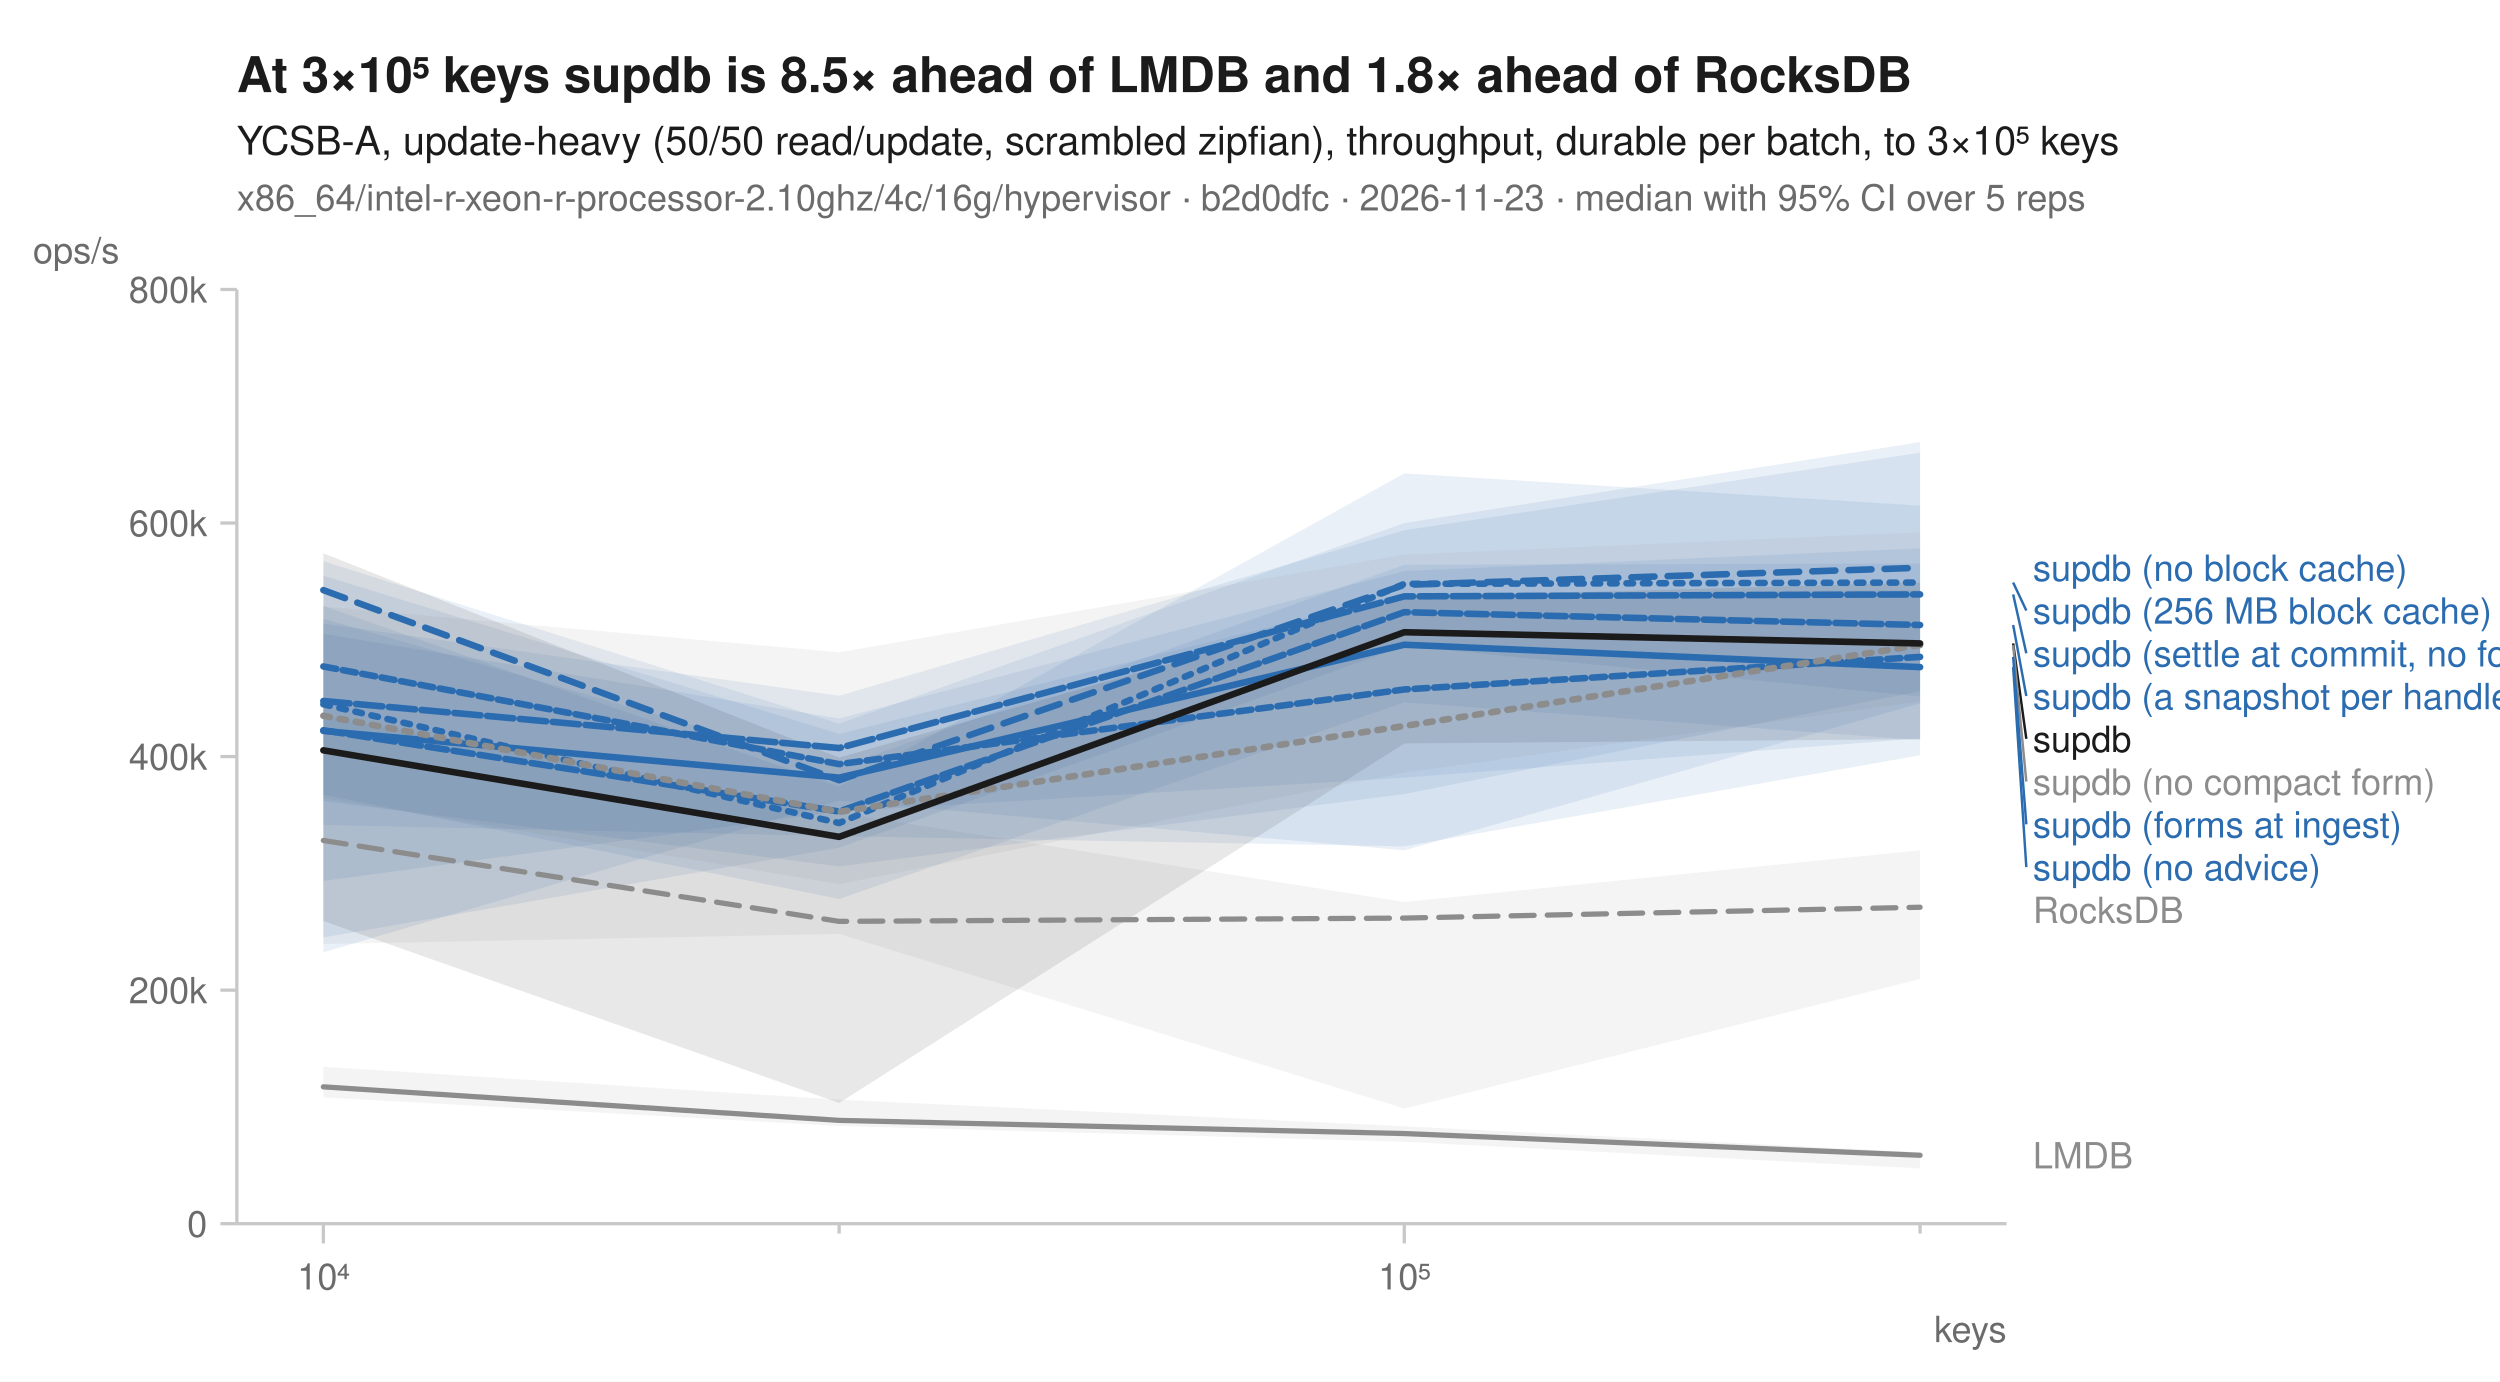
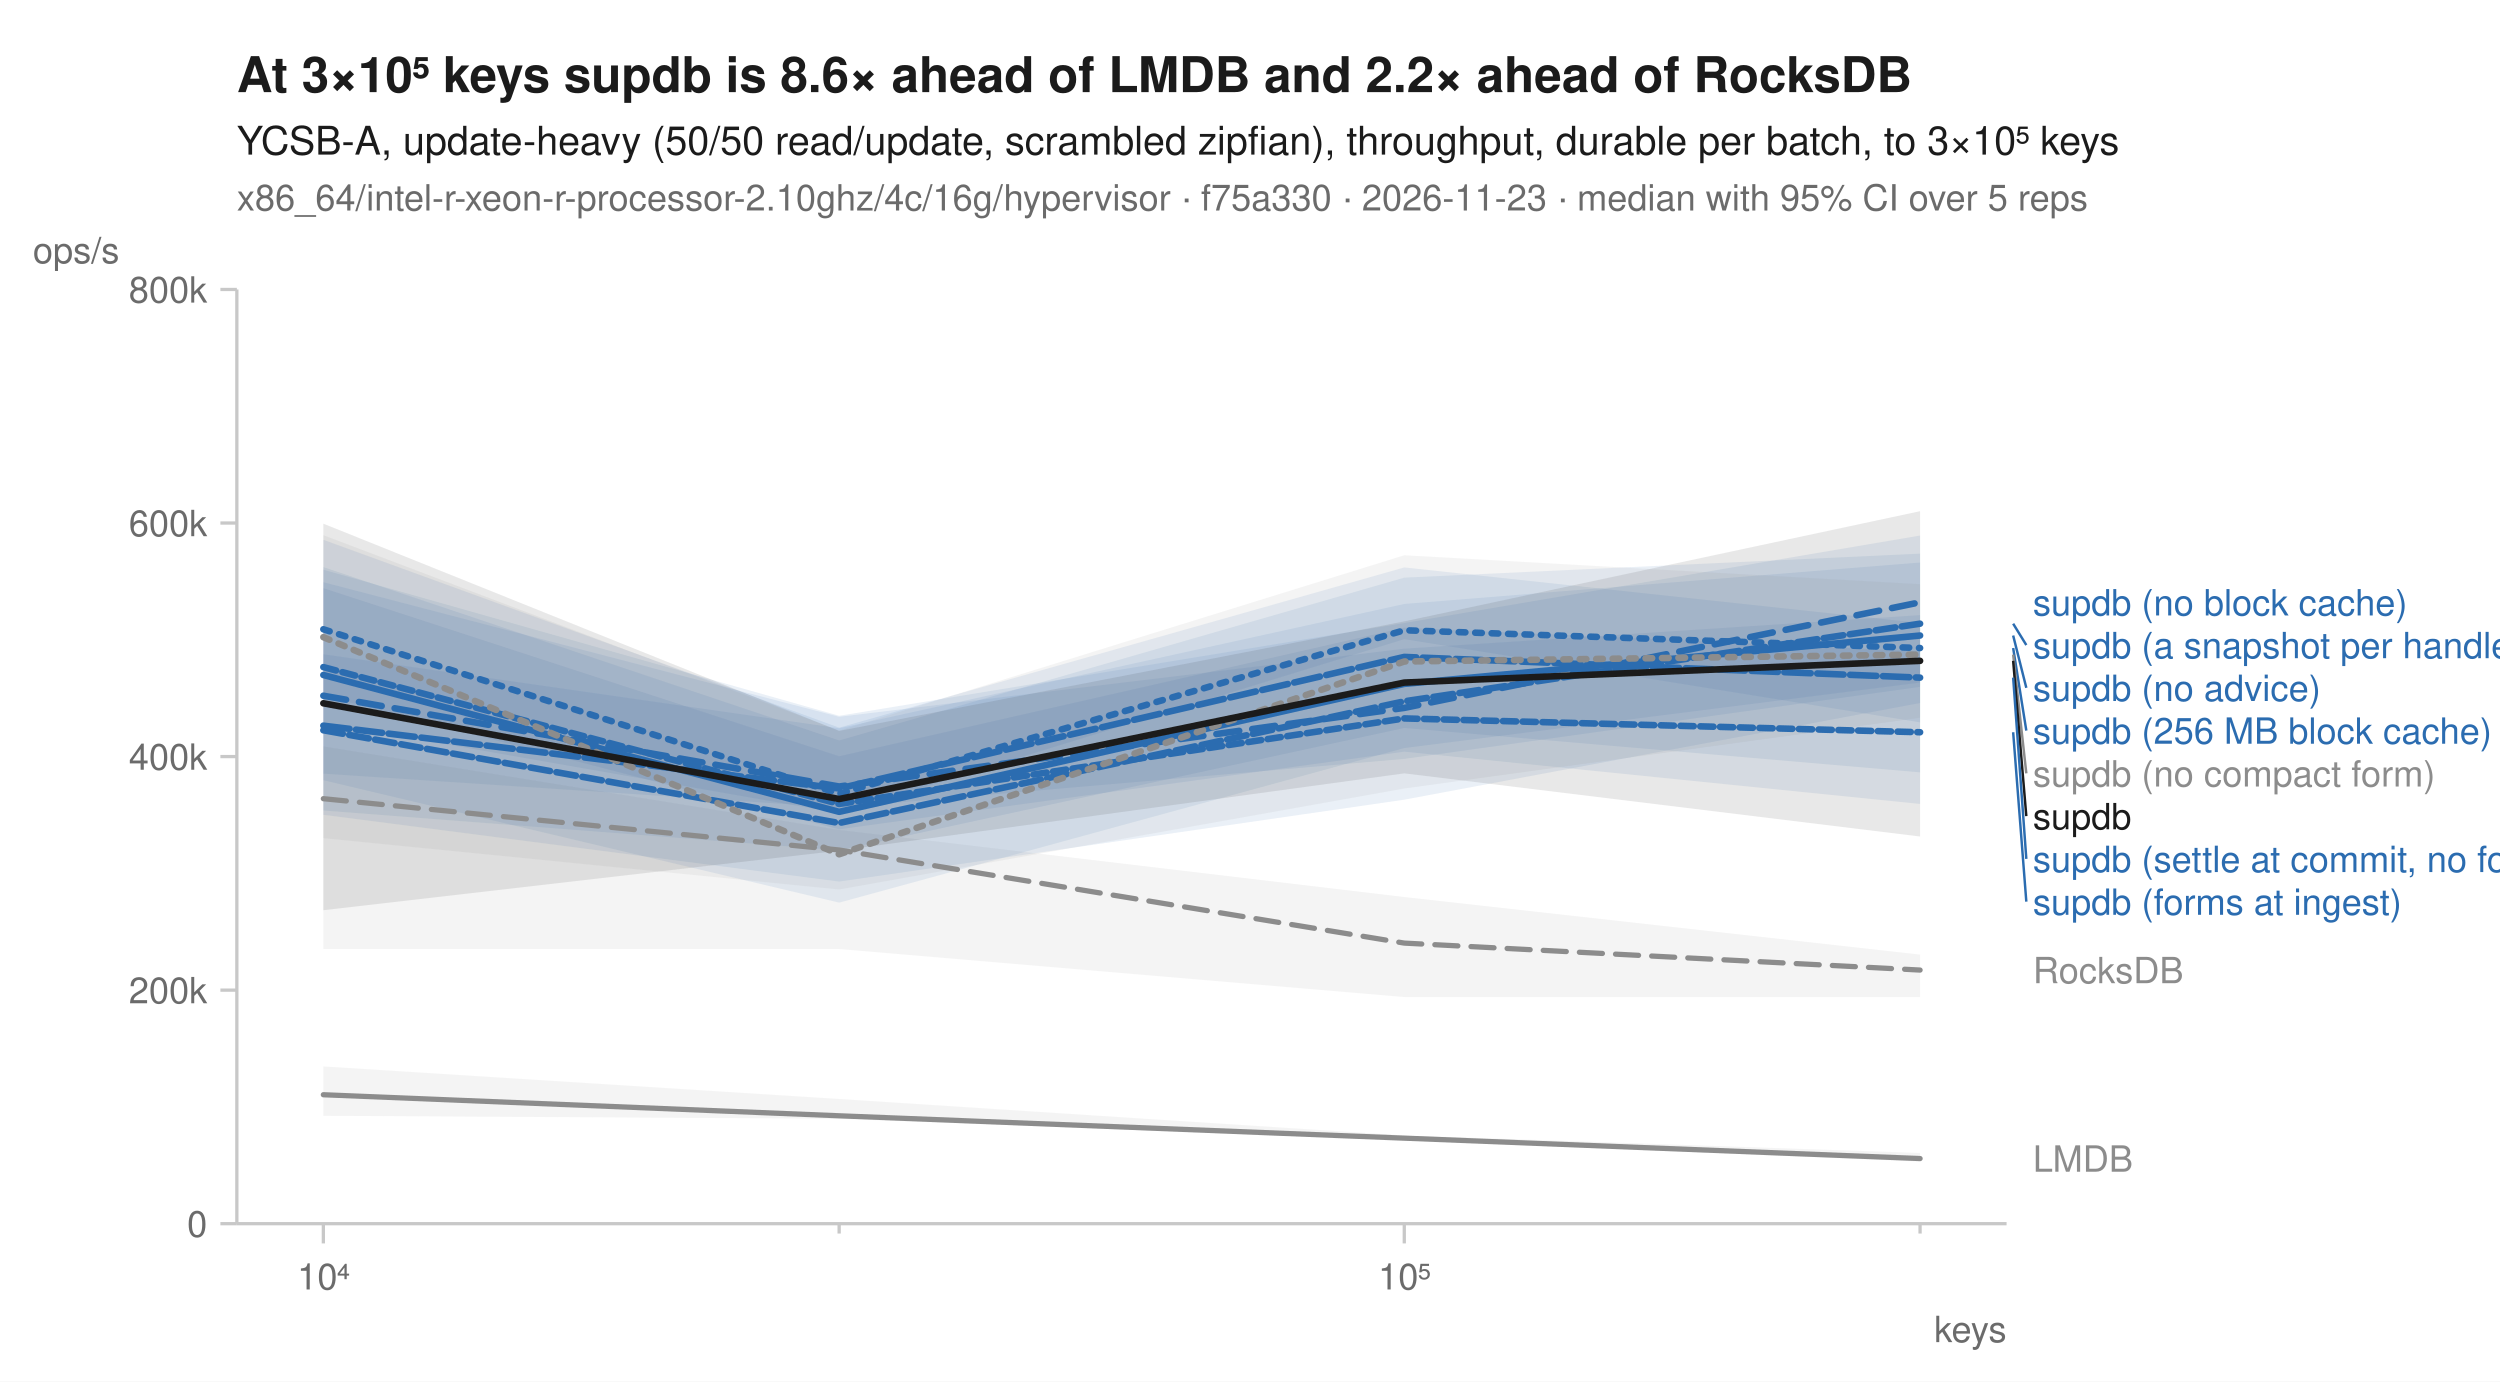
<svg xmlns="http://www.w3.org/2000/svg" width="760" height="420" viewBox="0 0 760 420" font-family="-apple-system, BlinkMacSystemFont, 'Segoe UI', Helvetica, Arial, sans-serif" fill="#1b1b1b">
  <rect width="760" height="420" fill="white" />
-   <text x="72" y="28" font-size="15" font-weight="600">At 3×10⁵ keys supdb is 8.5× ahead of LMDB and 1.8× ahead of RocksDB</text>
+   <text x="72" y="28" font-size="15" font-weight="600">At 3×10⁵ keys supdb is 8.6× ahead of LMDB and 2.2× ahead of RocksDB</text>
  <text x="72" y="47" font-size="12">YCSB-A, update-heavy (50/50 read/update, scrambled zipfian), throughput, durable per batch, to 3×10⁵ keys</text>
-   <text x="72" y="64" font-size="11" fill="#6b6b6b">x86_64/intel-r-xeon-r-processor-2.10ghz/4c/16g/hypervisor · b2d0dfc · 2026-11-23 · median with 95% CI over 5 reps</text>
+   <text x="72" y="64" font-size="11" fill="#6b6b6b">x86_64/intel-r-xeon-r-processor-2.10ghz/4c/16g/hypervisor · f75a330 · 2026-11-23 · median with 95% CI over 5 reps</text>
  <line x1="72" y1="372" x2="610" y2="372" stroke="#c8c8c8" stroke-width="1" />
  <line x1="72" y1="88" x2="72" y2="372" stroke="#c8c8c8" stroke-width="1" />
  <line x1="98.3" y1="372" x2="98.3" y2="378" stroke="#c8c8c8" stroke-width="1" />
  <text x="98.3" y="392" font-size="11" text-anchor="middle" fill="#6b6b6b">10⁴</text>
  <line x1="255.1" y1="372" x2="255.1" y2="375" stroke="#c8c8c8" stroke-width="1" />
  <line x1="426.9" y1="372" x2="426.9" y2="378" stroke="#c8c8c8" stroke-width="1" />
  <text x="426.9" y="392" font-size="11" text-anchor="middle" fill="#6b6b6b">10⁵</text>
  <line x1="583.7" y1="372" x2="583.7" y2="375" stroke="#c8c8c8" stroke-width="1" />
  <text x="610" y="408" font-size="11" text-anchor="end" fill="#6b6b6b">keys</text>
  <line x1="67" y1="372.0" x2="72" y2="372.0" stroke="#c8c8c8" stroke-width="1" />
  <text x="63" y="376.0" font-size="11" text-anchor="end" fill="#6b6b6b">0</text>
  <line x1="67" y1="301.0" x2="72" y2="301.0" stroke="#c8c8c8" stroke-width="1" />
  <text x="63" y="305.0" font-size="11" text-anchor="end" fill="#6b6b6b">200k</text>
  <line x1="67" y1="230.0" x2="72" y2="230.0" stroke="#c8c8c8" stroke-width="1" />
  <text x="63" y="234.0" font-size="11" text-anchor="end" fill="#6b6b6b">400k</text>
  <line x1="67" y1="159.0" x2="72" y2="159.0" stroke="#c8c8c8" stroke-width="1" />
  <text x="63" y="163.0" font-size="11" text-anchor="end" fill="#6b6b6b">600k</text>
  <line x1="67" y1="88.0" x2="72" y2="88.0" stroke="#c8c8c8" stroke-width="1" />
  <text x="63" y="92.0" font-size="11" text-anchor="end" fill="#6b6b6b">800k</text>
  <text x="10" y="80" font-size="11" text-anchor="start" fill="#6b6b6b">ops/s</text>
-   <path d="M98.3,217.6 L255.1,247.1 L426.9,274.2 L583.7,258.5 L583.7,297.6 L426.9,337.0 L255.1,283.9 L98.3,287.0 Z" fill="#8c8c8c" fill-opacity="0.10" />
-   <path d="M98.3,324.3 L255.1,334.3 L426.9,342.4 L583.7,350.3 L583.7,355.2 L426.9,347.1 L255.1,342.3 L98.3,333.6 Z" fill="#8c8c8c" fill-opacity="0.10" />
-   <path d="M98.3,184.2 L255.1,239.2 L426.9,143.9 L583.7,153.7 L583.7,211.7 L426.9,196.4 L255.1,257.7 L98.3,285.0 Z" fill="#2b6cb0" fill-opacity="0.10" />
-   <path d="M98.3,170.6 L255.1,220.0 L426.9,159.0 L583.7,134.4 L583.7,213.8 L426.9,258.5 L255.1,243.4 L98.3,289.5 Z" fill="#2b6cb0" fill-opacity="0.10" />
-   <path d="M98.3,192.7 L255.1,218.4 L426.9,173.6 L583.7,166.7 L583.7,210.1 L426.9,241.4 L255.1,263.4 L98.3,243.5 Z" fill="#2b6cb0" fill-opacity="0.10" />
-   <path d="M98.3,188.1 L255.1,233.3 L426.9,171.7 L583.7,171.3 L583.7,225.0 L426.9,213.5 L255.1,273.3 L98.3,241.6 Z" fill="#2b6cb0" fill-opacity="0.10" />
-   <path d="M98.3,189.6 L255.1,211.5 L426.9,161.2 L583.7,137.6 L583.7,224.5 L426.9,236.4 L255.1,246.7 L98.3,267.8 Z" fill="#2b6cb0" fill-opacity="0.10" />
-   <path d="M98.3,175.0 L255.1,223.1 L426.9,180.4 L583.7,179.4 L583.7,229.6 L426.9,257.3 L255.1,254.2 L98.3,250.8 Z" fill="#2b6cb0" fill-opacity="0.10" />
-   <path d="M98.3,184.4 L255.1,198.3 L426.9,168.6 L583.7,161.8 L583.7,213.2 L426.9,234.9 L255.1,268.8 L98.3,242.6 Z" fill="#8c8c8c" fill-opacity="0.10" />
-   <path d="M98.3,168.2 L255.1,230.3 L426.9,181.5 L583.7,177.1 L583.7,224.7 L426.9,226.0 L255.1,335.3 L98.3,280.0 Z" fill="#1b1b1b" fill-opacity="0.10" />
-   <path d="M98.3,255.5 L255.1,280.1 L426.9,279.1 L583.7,275.8 " fill="none" stroke="#8c8c8c" stroke-width="1.6" stroke-linejoin="round" stroke-linecap="round" stroke-dasharray="7,4" />
-   <path d="M98.3,330.4 L255.1,340.6 L426.9,344.6 L583.7,351.2 " fill="none" stroke="#8c8c8c" stroke-width="1.6" stroke-linejoin="round" stroke-linecap="round" />
-   <path d="M98.3,214.1 L255.1,250.2 L426.9,177.5 L583.7,177.1 " fill="none" stroke="#2b6cb0" stroke-width="2" stroke-linejoin="round" stroke-linecap="round" stroke-dasharray="2,3" />
-   <path d="M98.3,179.4 L255.1,237.2 L426.9,177.8 L583.7,172.6 " fill="none" stroke="#2b6cb0" stroke-width="2" stroke-linejoin="round" stroke-linecap="round" stroke-dasharray="7,4" />
-   <path d="M98.3,222.2 L255.1,236.4 L426.9,196.0 L583.7,202.8 " fill="none" stroke="#2b6cb0" stroke-width="2" stroke-linejoin="round" stroke-linecap="round" />
-   <path d="M98.3,222.0 L255.1,246.7 L426.9,186.1 L583.7,190.0 " fill="none" stroke="#2b6cb0" stroke-width="2" stroke-linejoin="round" stroke-linecap="round" stroke-dasharray="6,2" />
-   <path d="M98.3,213.1 L255.1,227.4 L426.9,181.3 L583.7,180.7 " fill="none" stroke="#2b6cb0" stroke-width="2" stroke-linejoin="round" stroke-linecap="round" stroke-dasharray="8,2" />
-   <path d="M98.3,202.6 L255.1,232.3 L426.9,209.6 L583.7,199.7 " fill="none" stroke="#2b6cb0" stroke-width="2" stroke-linejoin="round" stroke-linecap="round" stroke-dasharray="4,2" />
-   <path d="M98.3,217.6 L255.1,246.8 L426.9,220.7 L583.7,196.1 " fill="none" stroke="#8c8c8c" stroke-width="2" stroke-linejoin="round" stroke-linecap="round" stroke-dasharray="2,3" />
-   <path d="M98.3,228.1 L255.1,254.4 L426.9,192.2 L583.7,195.6 " fill="none" stroke="#1b1b1b" stroke-width="2" stroke-linejoin="round" stroke-linecap="round" />
-   <text x="618.0" y="176.6" font-size="11" fill="#2b6cb0">supdb (no block cache)</text>
-   <line x1="612.0" y1="177.1" x2="616.0" y2="185.6" stroke="#2b6cb0" stroke-width="0.75" />
-   <text x="618.0" y="189.6" font-size="11" fill="#2b6cb0">supdb (256 MB block cache)</text>
-   <line x1="612.0" y1="180.7" x2="616.0" y2="198.6" stroke="#2b6cb0" stroke-width="0.75" />
-   <text x="618.0" y="202.6" font-size="11" fill="#2b6cb0">supdb (settle at commit, no forms)</text>
-   <line x1="612.0" y1="190.0" x2="616.0" y2="211.6" stroke="#2b6cb0" stroke-width="0.75" />
-   <text x="618.0" y="215.6" font-size="11" fill="#2b6cb0">supdb (a snapshot per handle)</text>
-   <line x1="612.0" y1="195.6" x2="616.0" y2="224.6" stroke="#1b1b1b" stroke-width="0.75" />
-   <text x="618.0" y="228.6" font-size="11" fill="#1b1b1b">supdb</text>
-   <line x1="612.0" y1="196.1" x2="616.0" y2="237.6" stroke="#8c8c8c" stroke-width="0.75" />
-   <text x="618.0" y="241.6" font-size="11" fill="#8c8c8c">supdb (no compact form)</text>
-   <line x1="612.0" y1="199.7" x2="616.0" y2="250.6" stroke="#2b6cb0" stroke-width="0.75" />
-   <text x="618.0" y="254.6" font-size="11" fill="#2b6cb0">supdb (forms at ingest)</text>
-   <line x1="612.0" y1="202.8" x2="616.0" y2="263.6" stroke="#2b6cb0" stroke-width="0.75" />
-   <text x="618.0" y="267.6" font-size="11" fill="#2b6cb0">supdb (no advice)</text>
-   <text x="618.0" y="280.6" font-size="11" fill="#8c8c8c">RocksDB</text>
-   <text x="618.0" y="355.2" font-size="11" fill="#8c8c8c">LMDB</text>
+   <path d="M98.3,226.9 L255.1,252.3 L426.9,272.7 L583.7,290.2 L583.7,303.1 L426.9,303.1 L255.1,288.5 L98.3,288.5 Z" fill="#8c8c8c" fill-opacity="0.10" />
+   <path d="M98.3,324.2 L255.1,334.1 L426.9,345.2 L583.7,350.5 L583.7,353.1 L426.9,346.6 L255.1,340.1 L98.3,339.2 Z" fill="#8c8c8c" fill-opacity="0.10" />
+   <path d="M98.3,164.1 L255.1,221.2 L426.9,172.5 L583.7,189.4 L583.7,219.6 L426.9,194.3 L255.1,247.2 L98.3,219.7 Z" fill="#2b6cb0" fill-opacity="0.10" />
+   <path d="M98.3,173.2 L255.1,217.6 L426.9,189.4 L583.7,162.8 L583.7,208.8 L426.9,230.7 L255.1,245.5 L98.3,235.2 Z" fill="#2b6cb0" fill-opacity="0.10" />
+   <path d="M98.3,198.9 L255.1,221.4 L426.9,183.6 L583.7,171.0 L583.7,234.8 L426.9,221.3 L255.1,258.5 L98.3,246.4 Z" fill="#2b6cb0" fill-opacity="0.10" />
+   <path d="M98.3,177.0 L255.1,217.9 L426.9,197.2 L583.7,187.0 L583.7,207.5 L426.9,227.4 L255.1,274.4 L98.3,237.2 Z" fill="#2b6cb0" fill-opacity="0.10" />
+   <path d="M98.3,172.4 L255.1,225.1 L426.9,175.6 L583.7,168.3 L583.7,213.7 L426.9,243.1 L255.1,268.0 L98.3,247.7 Z" fill="#2b6cb0" fill-opacity="0.10" />
+   <path d="M98.3,178.8 L255.1,229.9 L426.9,190.8 L583.7,198.0 L583.7,244.4 L426.9,228.5 L255.1,252.1 L98.3,211.5 Z" fill="#2b6cb0" fill-opacity="0.10" />
+   <path d="M98.3,162.7 L255.1,222.1 L426.9,168.8 L583.7,177.6 L583.7,218.2 L426.9,239.7 L255.1,270.4 L98.3,254.8 Z" fill="#8c8c8c" fill-opacity="0.10" />
+   <path d="M98.3,159.2 L255.1,222.2 L426.9,188.9 L583.7,155.4 L583.7,254.3 L426.9,235.1 L255.1,258.6 L98.3,276.7 Z" fill="#1b1b1b" fill-opacity="0.10" />
+   <path d="M98.3,242.8 L255.1,258.4 L426.9,286.7 L583.7,294.9 " fill="none" stroke="#8c8c8c" stroke-width="1.6" stroke-linejoin="round" stroke-linecap="round" stroke-dasharray="7,4" />
+   <path d="M98.3,332.8 L255.1,339.2 L426.9,346.0 L583.7,352.2 " fill="none" stroke="#8c8c8c" stroke-width="1.6" stroke-linejoin="round" stroke-linecap="round" />
+   <path d="M98.3,191.3 L255.1,241.3 L426.9,191.6 L583.7,197.0 " fill="none" stroke="#2b6cb0" stroke-width="2" stroke-linejoin="round" stroke-linecap="round" stroke-dasharray="2,3" />
+   <path d="M98.3,211.5 L255.1,239.1 L426.9,215.2 L583.7,183.1 " fill="none" stroke="#2b6cb0" stroke-width="2" stroke-linejoin="round" stroke-linecap="round" stroke-dasharray="7,4" />
+   <path d="M98.3,205.2 L255.1,246.8 L426.9,207.9 L583.7,193.2 " fill="none" stroke="#2b6cb0" stroke-width="2" stroke-linejoin="round" stroke-linecap="round" />
+   <path d="M98.3,222.0 L255.1,250.2 L426.9,213.2 L583.7,189.6 " fill="none" stroke="#2b6cb0" stroke-width="2" stroke-linejoin="round" stroke-linecap="round" stroke-dasharray="6,2" />
+   <path d="M98.3,220.6 L255.1,239.7 L426.9,199.7 L583.7,206.0 " fill="none" stroke="#2b6cb0" stroke-width="2" stroke-linejoin="round" stroke-linecap="round" stroke-dasharray="8,2" />
+   <path d="M98.3,202.8 L255.1,244.4 L426.9,218.4 L583.7,222.6 " fill="none" stroke="#2b6cb0" stroke-width="2" stroke-linejoin="round" stroke-linecap="round" stroke-dasharray="4,2" />
+   <path d="M98.3,193.7 L255.1,259.7 L426.9,201.1 L583.7,199.0 " fill="none" stroke="#8c8c8c" stroke-width="2" stroke-linejoin="round" stroke-linecap="round" stroke-dasharray="2,3" />
+   <path d="M98.3,213.8 L255.1,242.9 L426.9,207.5 L583.7,200.9 " fill="none" stroke="#1b1b1b" stroke-width="2" stroke-linejoin="round" stroke-linecap="round" />
+   <text x="618.0" y="187.1" font-size="11" fill="#2b6cb0">supdb (no block cache)</text>
+   <line x1="612.0" y1="189.6" x2="616.0" y2="196.1" stroke="#2b6cb0" stroke-width="0.75" />
+   <text x="618.0" y="200.1" font-size="11" fill="#2b6cb0">supdb (a snapshot per handle)</text>
+   <line x1="612.0" y1="193.2" x2="616.0" y2="209.1" stroke="#2b6cb0" stroke-width="0.75" />
+   <text x="618.0" y="213.1" font-size="11" fill="#2b6cb0">supdb (no advice)</text>
+   <line x1="612.0" y1="197.0" x2="616.0" y2="222.1" stroke="#2b6cb0" stroke-width="0.75" />
+   <text x="618.0" y="226.1" font-size="11" fill="#2b6cb0">supdb (256 MB block cache)</text>
+   <line x1="612.0" y1="199.0" x2="616.0" y2="235.1" stroke="#8c8c8c" stroke-width="0.75" />
+   <text x="618.0" y="239.1" font-size="11" fill="#8c8c8c">supdb (no compact form)</text>
+   <line x1="612.0" y1="200.9" x2="616.0" y2="248.1" stroke="#1b1b1b" stroke-width="0.75" />
+   <text x="618.0" y="252.1" font-size="11" fill="#1b1b1b">supdb</text>
+   <line x1="612.0" y1="206.0" x2="616.0" y2="261.1" stroke="#2b6cb0" stroke-width="0.75" />
+   <text x="618.0" y="265.1" font-size="11" fill="#2b6cb0">supdb (settle at commit, no forms)</text>
+   <line x1="612.0" y1="222.6" x2="616.0" y2="274.1" stroke="#2b6cb0" stroke-width="0.75" />
+   <text x="618.0" y="278.1" font-size="11" fill="#2b6cb0">supdb (forms at ingest)</text>
+   <text x="618.0" y="298.9" font-size="11" fill="#8c8c8c">RocksDB</text>
+   <text x="618.0" y="356.2" font-size="11" fill="#8c8c8c">LMDB</text>
</svg>
